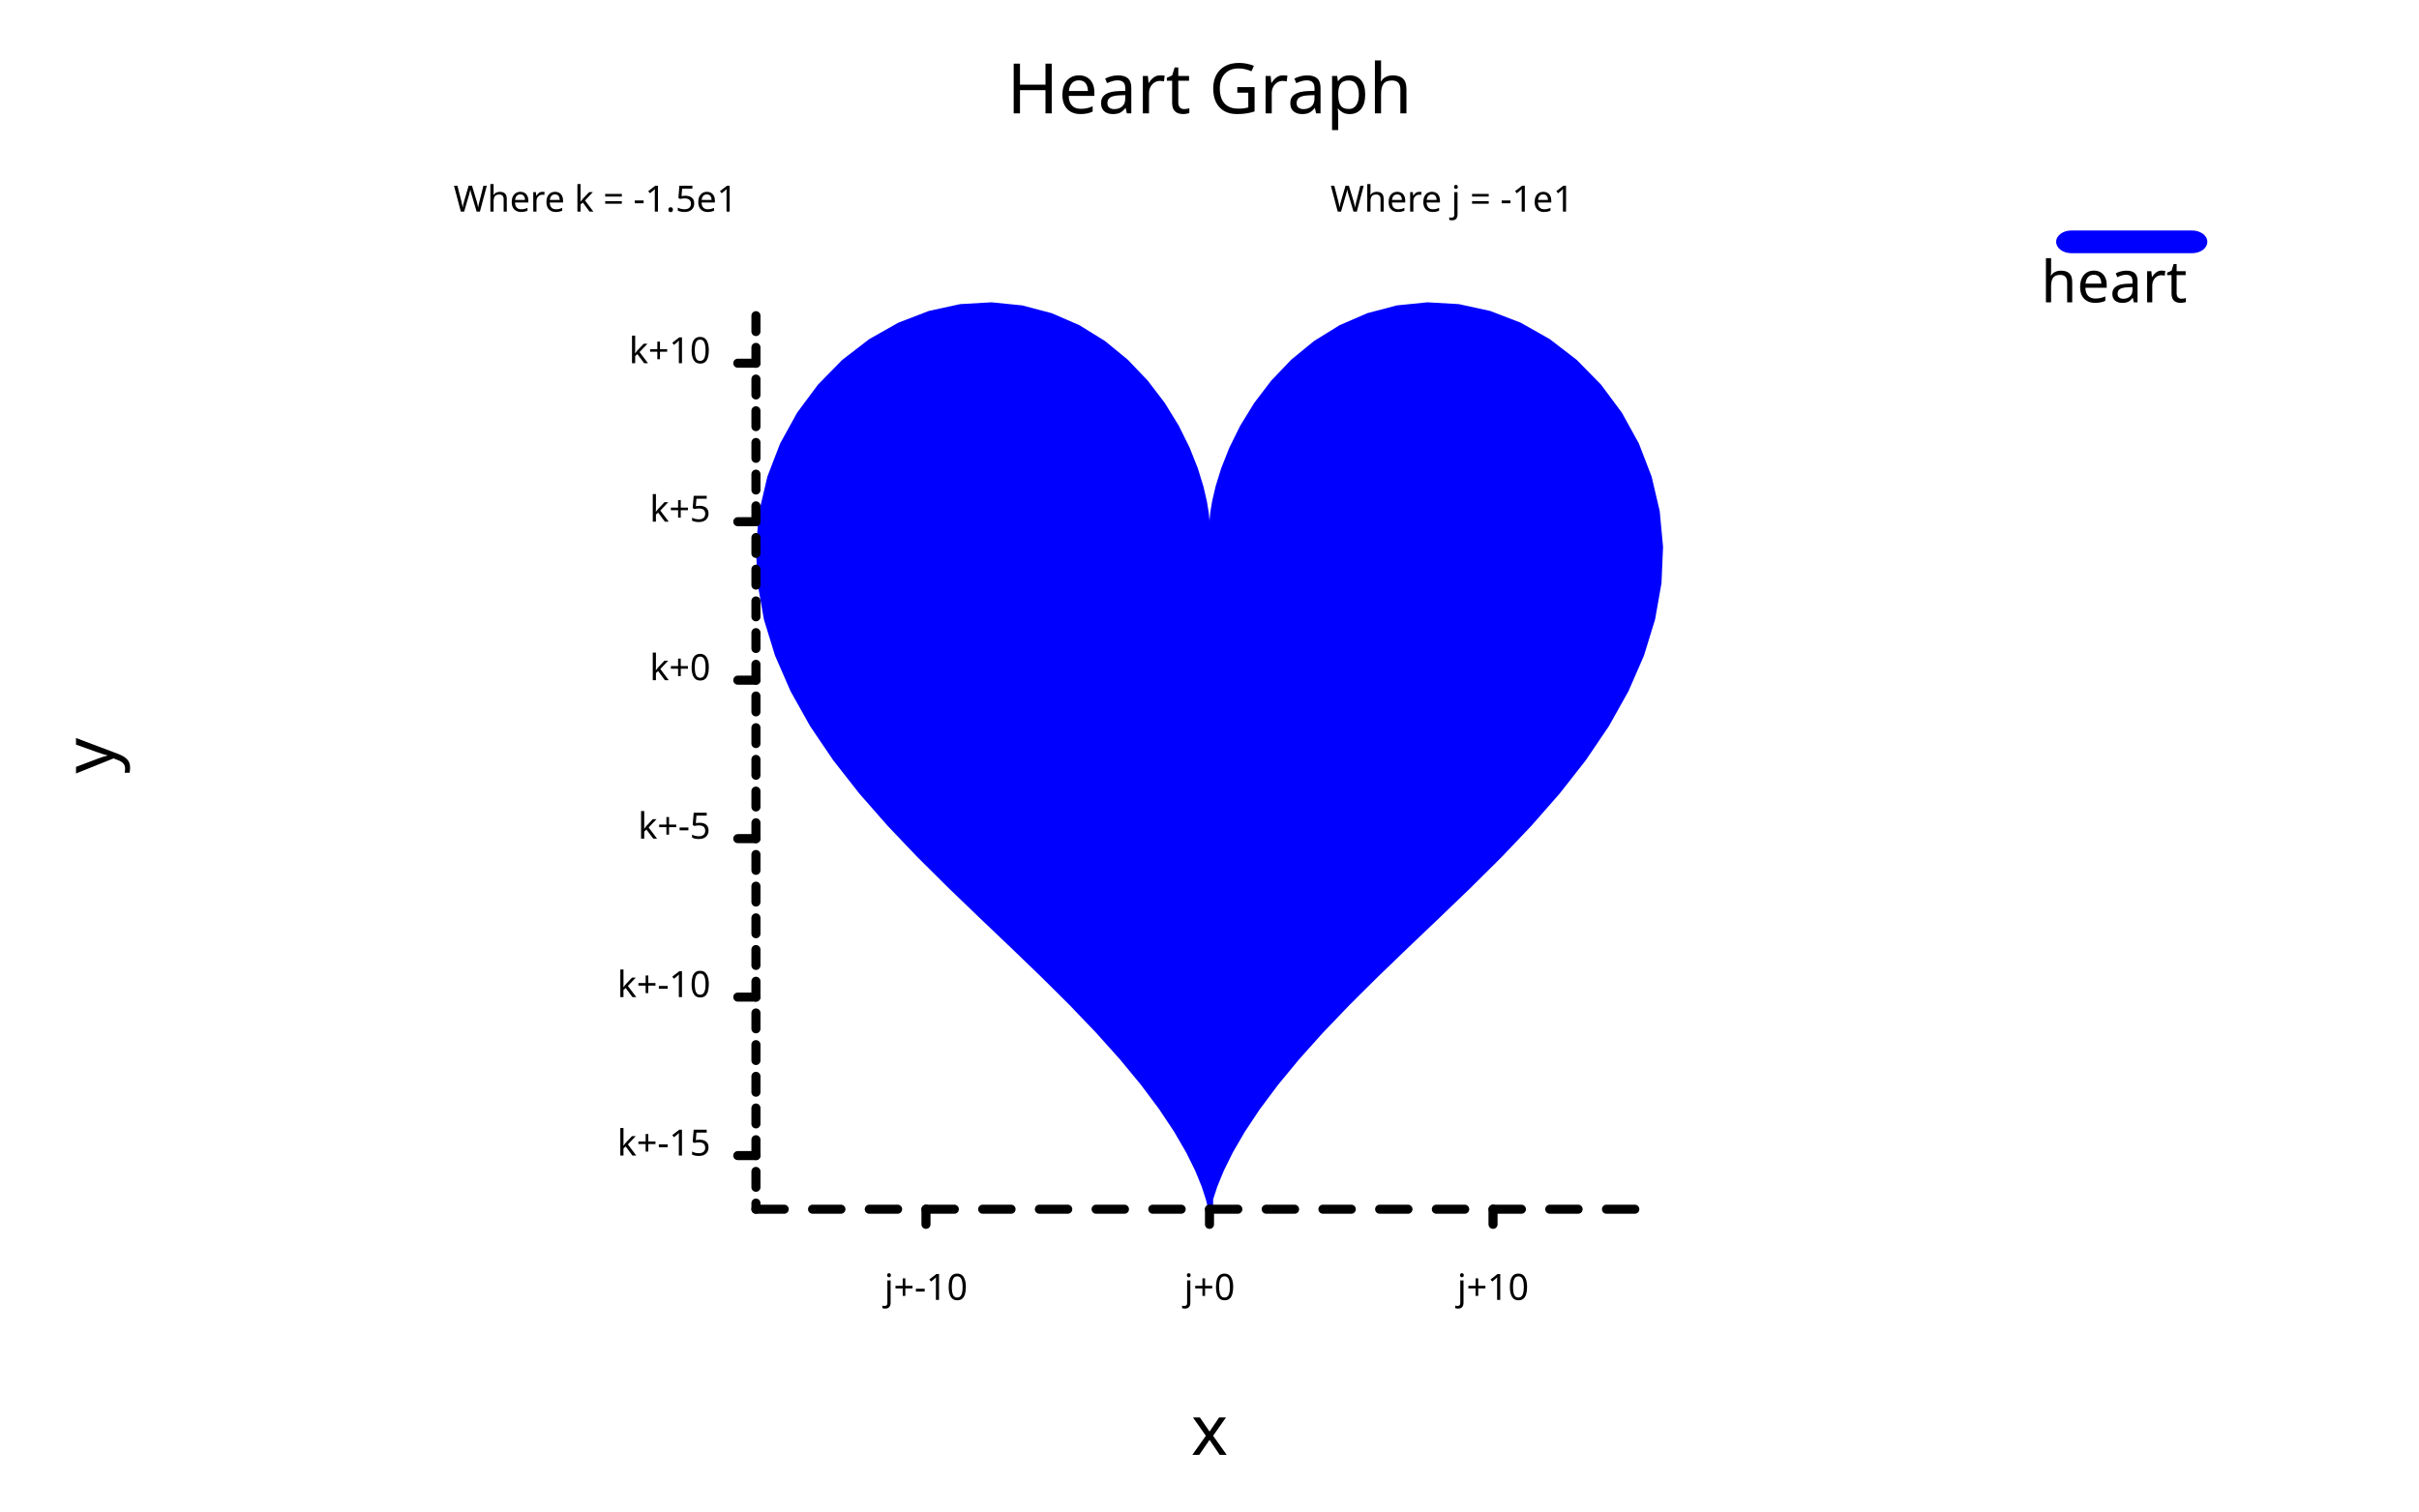
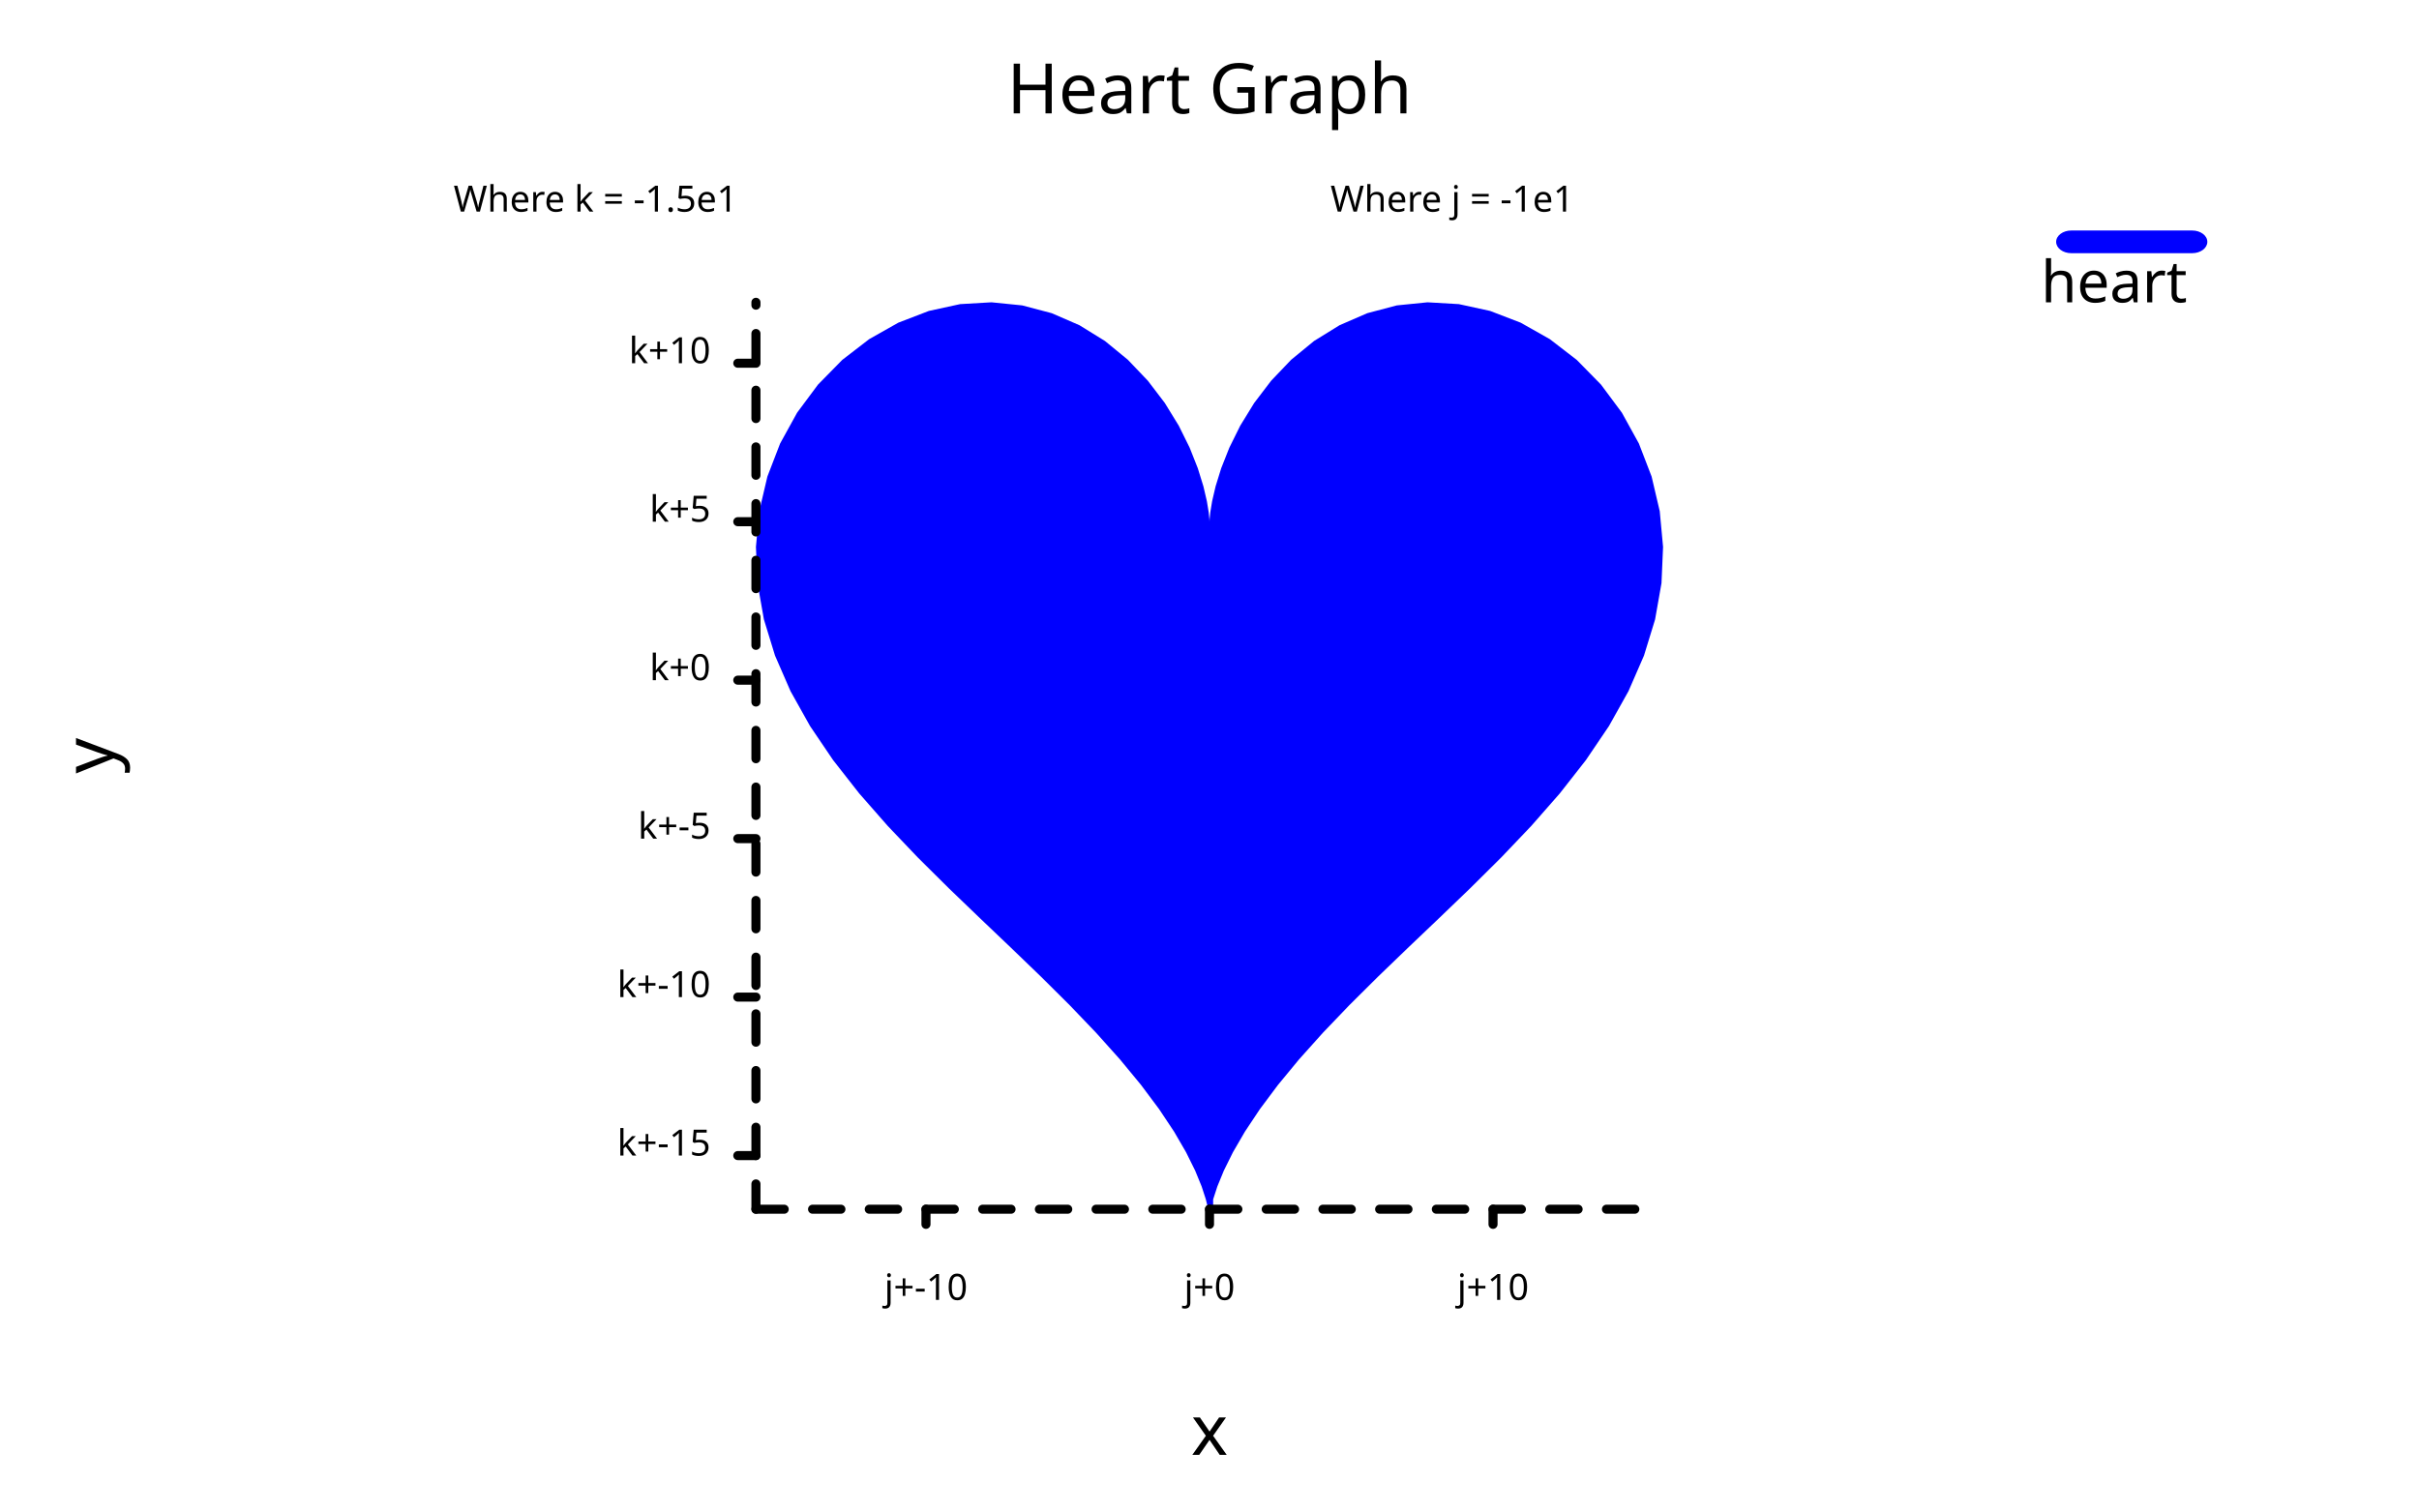
<svg xmlns="http://www.w3.org/2000/svg" width="800" class="poloto_background poloto" height="500" viewBox="0 0 800 500">
  <style>.poloto { stroke-linecap:round; stroke-linejoin:round; font-family: 'Tahoma', sans-serif; stroke-width:2; } .scatter{stroke-width:7} .poloto_text{fill: black;} .poloto_axis_lines{stroke: black;stroke-width:3;fill:none;stroke-dasharray:none} .poloto_background{background-color: AliceBlue;} .poloto0stroke{stroke:  blue;} .poloto1stroke{stroke:  red;} .poloto2stroke{stroke:  green;} .poloto3stroke{stroke:  gold;} .poloto4stroke{stroke:  aqua;} .poloto5stroke{stroke:  lime;} .poloto6stroke{stroke:  orange;} .poloto7stroke{stroke:  chocolate;} .poloto0fill{fill:blue;} .poloto1fill{fill:red;} .poloto2fill{fill:green;} .poloto3fill{fill:gold;} .poloto4fill{fill:aqua;} .poloto5fill{fill:lime;} .poloto6fill{fill:orange;} .poloto7fill{fill:chocolate;}</style>
  <text class="poloto_text" alignment-baseline="middle" text-anchor="start" font-size="large" x="675" y="100">heart</text>
  <rect class="poloto0fill poloto0legend" x="680" y="76.25" width="50" height="7.5" rx="5" ry="5" />
  <path class="poloto0fill" d=" M 399.578 400 L 399.578 400 L 398.796 396.753 L 397.405 392.474 L 395.262 387.246 L 392.252 381.167 L 388.289 374.341 L 383.323 366.875 L 377.343 358.872 L 370.374 350.426 L 362.481 341.618 L 353.765 332.515 L 344.36 323.165 L 334.433 313.595 L 324.172 303.818 L 313.787 293.832 L 303.503 283.622 L 293.547 273.169 L 284.15 262.452 L 275.532 251.457 L 267.899 240.18 L 261.439 228.636 L 256.31 216.862 L 252.639 204.918 L 250.518 192.894 L 250 180.907 L 251.098 169.101 L 253.785 157.641 L 257.994 146.713 L 263.619 136.51 L 270.52 127.229 L 278.53 119.063 L 287.453 112.185 L 297.077 106.745 L 307.178 102.86 L 317.525 100.603 L 327.89 100 L 338.054 101.025 L 347.814 103.597 L 356.989 107.581 L 365.422 112.793 L 372.992 119.003 L 379.611 125.94 L 385.227 133.311 L 389.829 140.801 L 393.441 148.095 L 396.128 154.882 L 397.985 160.878 L 399.139 165.827 L 399.743 169.519 L 399.968 171.8 L 400 172.571 L 400.032 171.8 L 400.257 169.519 L 400.861 165.827 L 402.015 160.878 L 403.872 154.882 L 406.559 148.095 L 410.171 140.801 L 414.773 133.311 L 420.389 125.94 L 427.008 119.003 L 434.578 112.793 L 443.011 107.581 L 452.186 103.597 L 461.946 101.025 L 472.11 100 L 482.475 100.603 L 492.822 102.86 L 502.923 106.745 L 512.547 112.185 L 521.47 119.063 L 529.48 127.229 L 536.381 136.51 L 542.006 146.713 L 546.215 157.641 L 548.902 169.101 L 550 180.907 L 549.482 192.894 L 547.361 204.918 L 543.69 216.862 L 538.561 228.636 L 532.101 240.18 L 524.468 251.457 L 515.85 262.452 L 506.453 273.169 L 496.497 283.622 L 486.213 293.832 L 475.828 303.818 L 465.567 313.595 L 455.64 323.165 L 446.235 332.515 L 437.519 341.618 L 429.626 350.426 L 422.657 358.872 L 416.677 366.875 L 411.711 374.341 L 407.748 381.167 L 404.738 387.246 L 402.595 392.474 L 401.204 396.753 L 401.204 400 Z" />
  <text class="poloto_text" alignment-baseline="start" text-anchor="middle" font-size="x-large" x="400" y="37.5">Heart Graph</text>
  <text class="poloto_text" alignment-baseline="start" text-anchor="middle" font-size="x-large" x="400" y="481.25">x</text>
  <text class="poloto_text" alignment-baseline="start" text-anchor="middle" font-size="x-large" transform="rotate(-90,37.5,250)" x="37.5" y="250">y</text>
  <text class="poloto_text" alignment-baseline="middle" text-anchor="start" x="440" y="70"> Where j = -1e1</text>
  <line class="poloto_axis_lines" stroke="black" x1="306.234" x2="306.234" y1="400" y2="405" />
  <text class="poloto_text" alignment-baseline="start" text-anchor="middle" x="306.234" y="430"> j+-10</text>
  <line class="poloto_axis_lines" stroke="black" x1="400" x2="400" y1="400" y2="405" />
  <text class="poloto_text" alignment-baseline="start" text-anchor="middle" x="400" y="430"> j+0</text>
  <line class="poloto_axis_lines" stroke="black" x1="493.766" x2="493.766" y1="400" y2="405" />
  <text class="poloto_text" alignment-baseline="start" text-anchor="middle" x="493.766" y="430"> j+10</text>
  <text class="poloto_text" alignment-baseline="middle" text-anchor="start" x="150" y="70"> Where k = -1.5e1</text>
  <line class="poloto_axis_lines" stroke="black" x1="250" x2="244" y1="382.257" y2="382.257" />
  <text class="poloto_text" alignment-baseline="middle" text-anchor="end" x="235" y="382.257"> k+-15</text>
  <line class="poloto_axis_lines" stroke="black" x1="250" x2="244" y1="329.835" y2="329.835" />
  <text class="poloto_text" alignment-baseline="middle" text-anchor="end" x="235" y="329.835"> k+-10</text>
  <line class="poloto_axis_lines" stroke="black" x1="250" x2="244" y1="277.414" y2="277.414" />
  <text class="poloto_text" alignment-baseline="middle" text-anchor="end" x="235" y="277.414"> k+-5</text>
  <line class="poloto_axis_lines" stroke="black" x1="250" x2="244" y1="224.992" y2="224.992" />
  <text class="poloto_text" alignment-baseline="middle" text-anchor="end" x="235" y="224.992"> k+0</text>
  <line class="poloto_axis_lines" stroke="black" x1="250" x2="244" y1="172.571" y2="172.571" />
  <text class="poloto_text" alignment-baseline="middle" text-anchor="end" x="235" y="172.571"> k+5</text>
  <line class="poloto_axis_lines" stroke="black" x1="250" x2="244" y1="120.149" y2="120.149" />
  <text class="poloto_text" alignment-baseline="middle" text-anchor="end" x="235" y="120.149"> k+10</text>
  <path stroke="black" fill="none" class="poloto_axis_lines" style="stroke-dasharray:9.377;stroke-dashoffset:-56.234;" d=" M 250 400 L 550 400" />
-   <path stroke="black" fill="none" class="poloto_axis_lines" style="stroke-dasharray:5.242;stroke-dashoffset:-17.743;" d=" M 250 400 L 250 100" />
+   <path stroke="black" fill="none" class="poloto_axis_lines" style="stroke-dasharray:9.377;stroke-dashoffset:-17.743;" d=" M 250 400 L 250 100" />
</svg>
